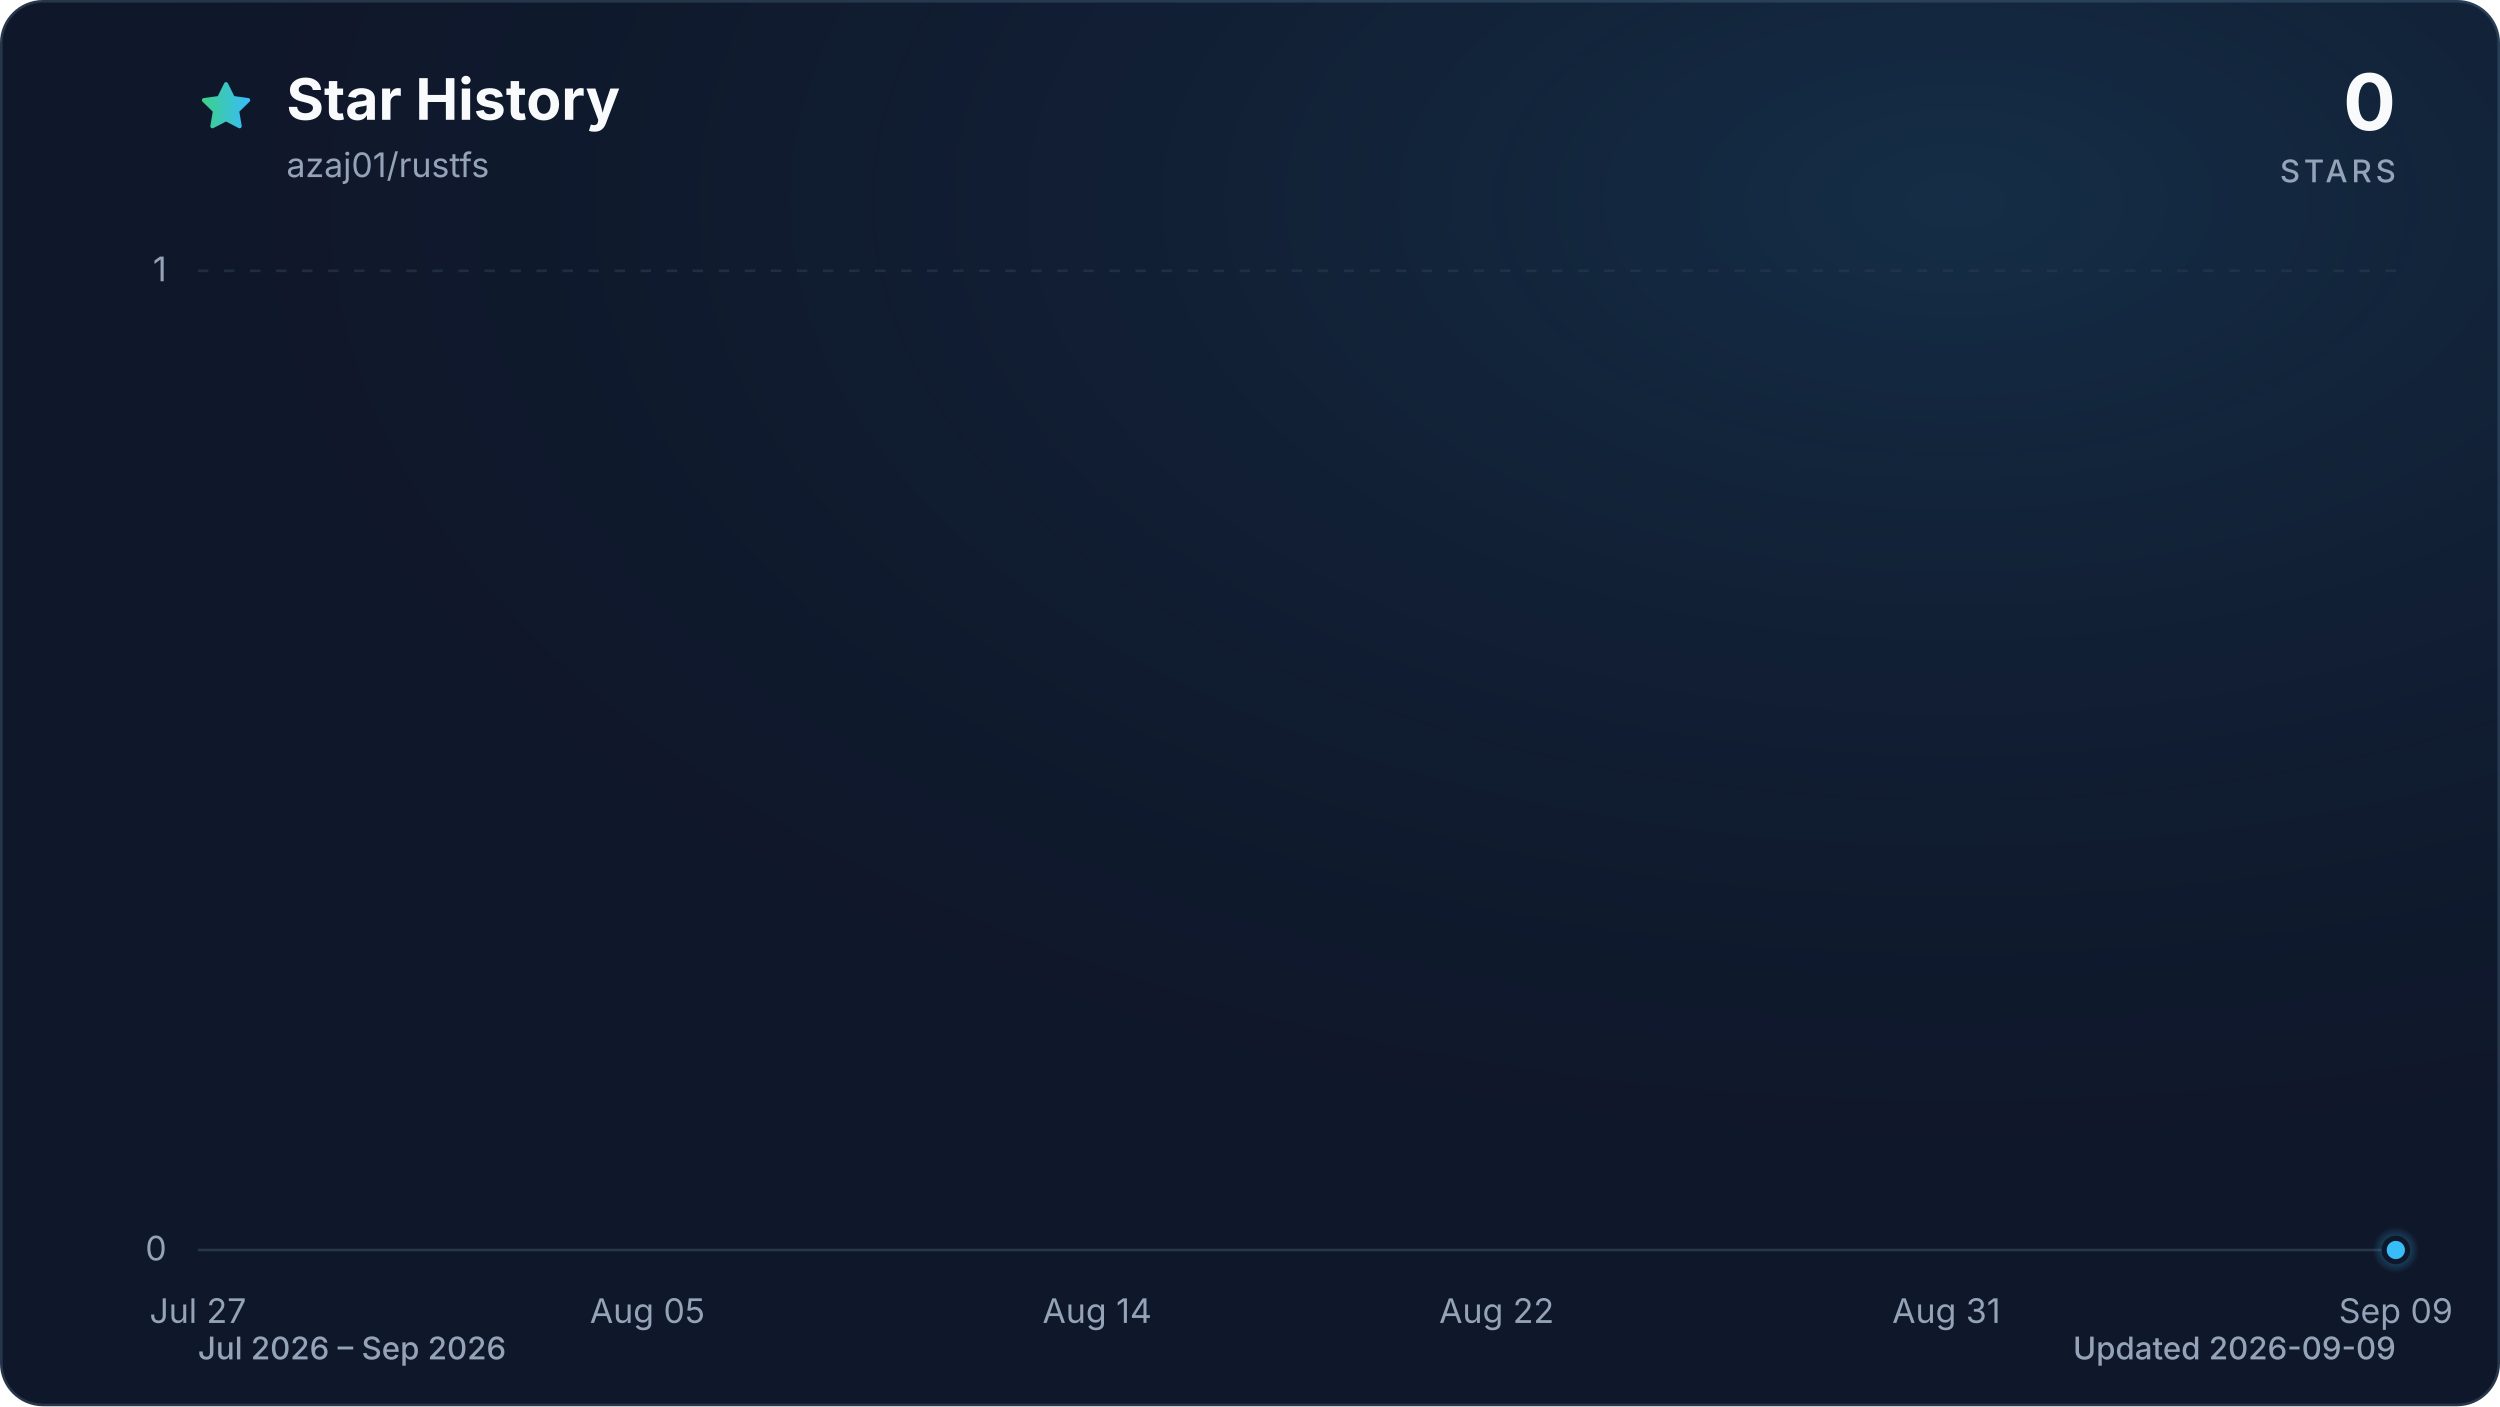
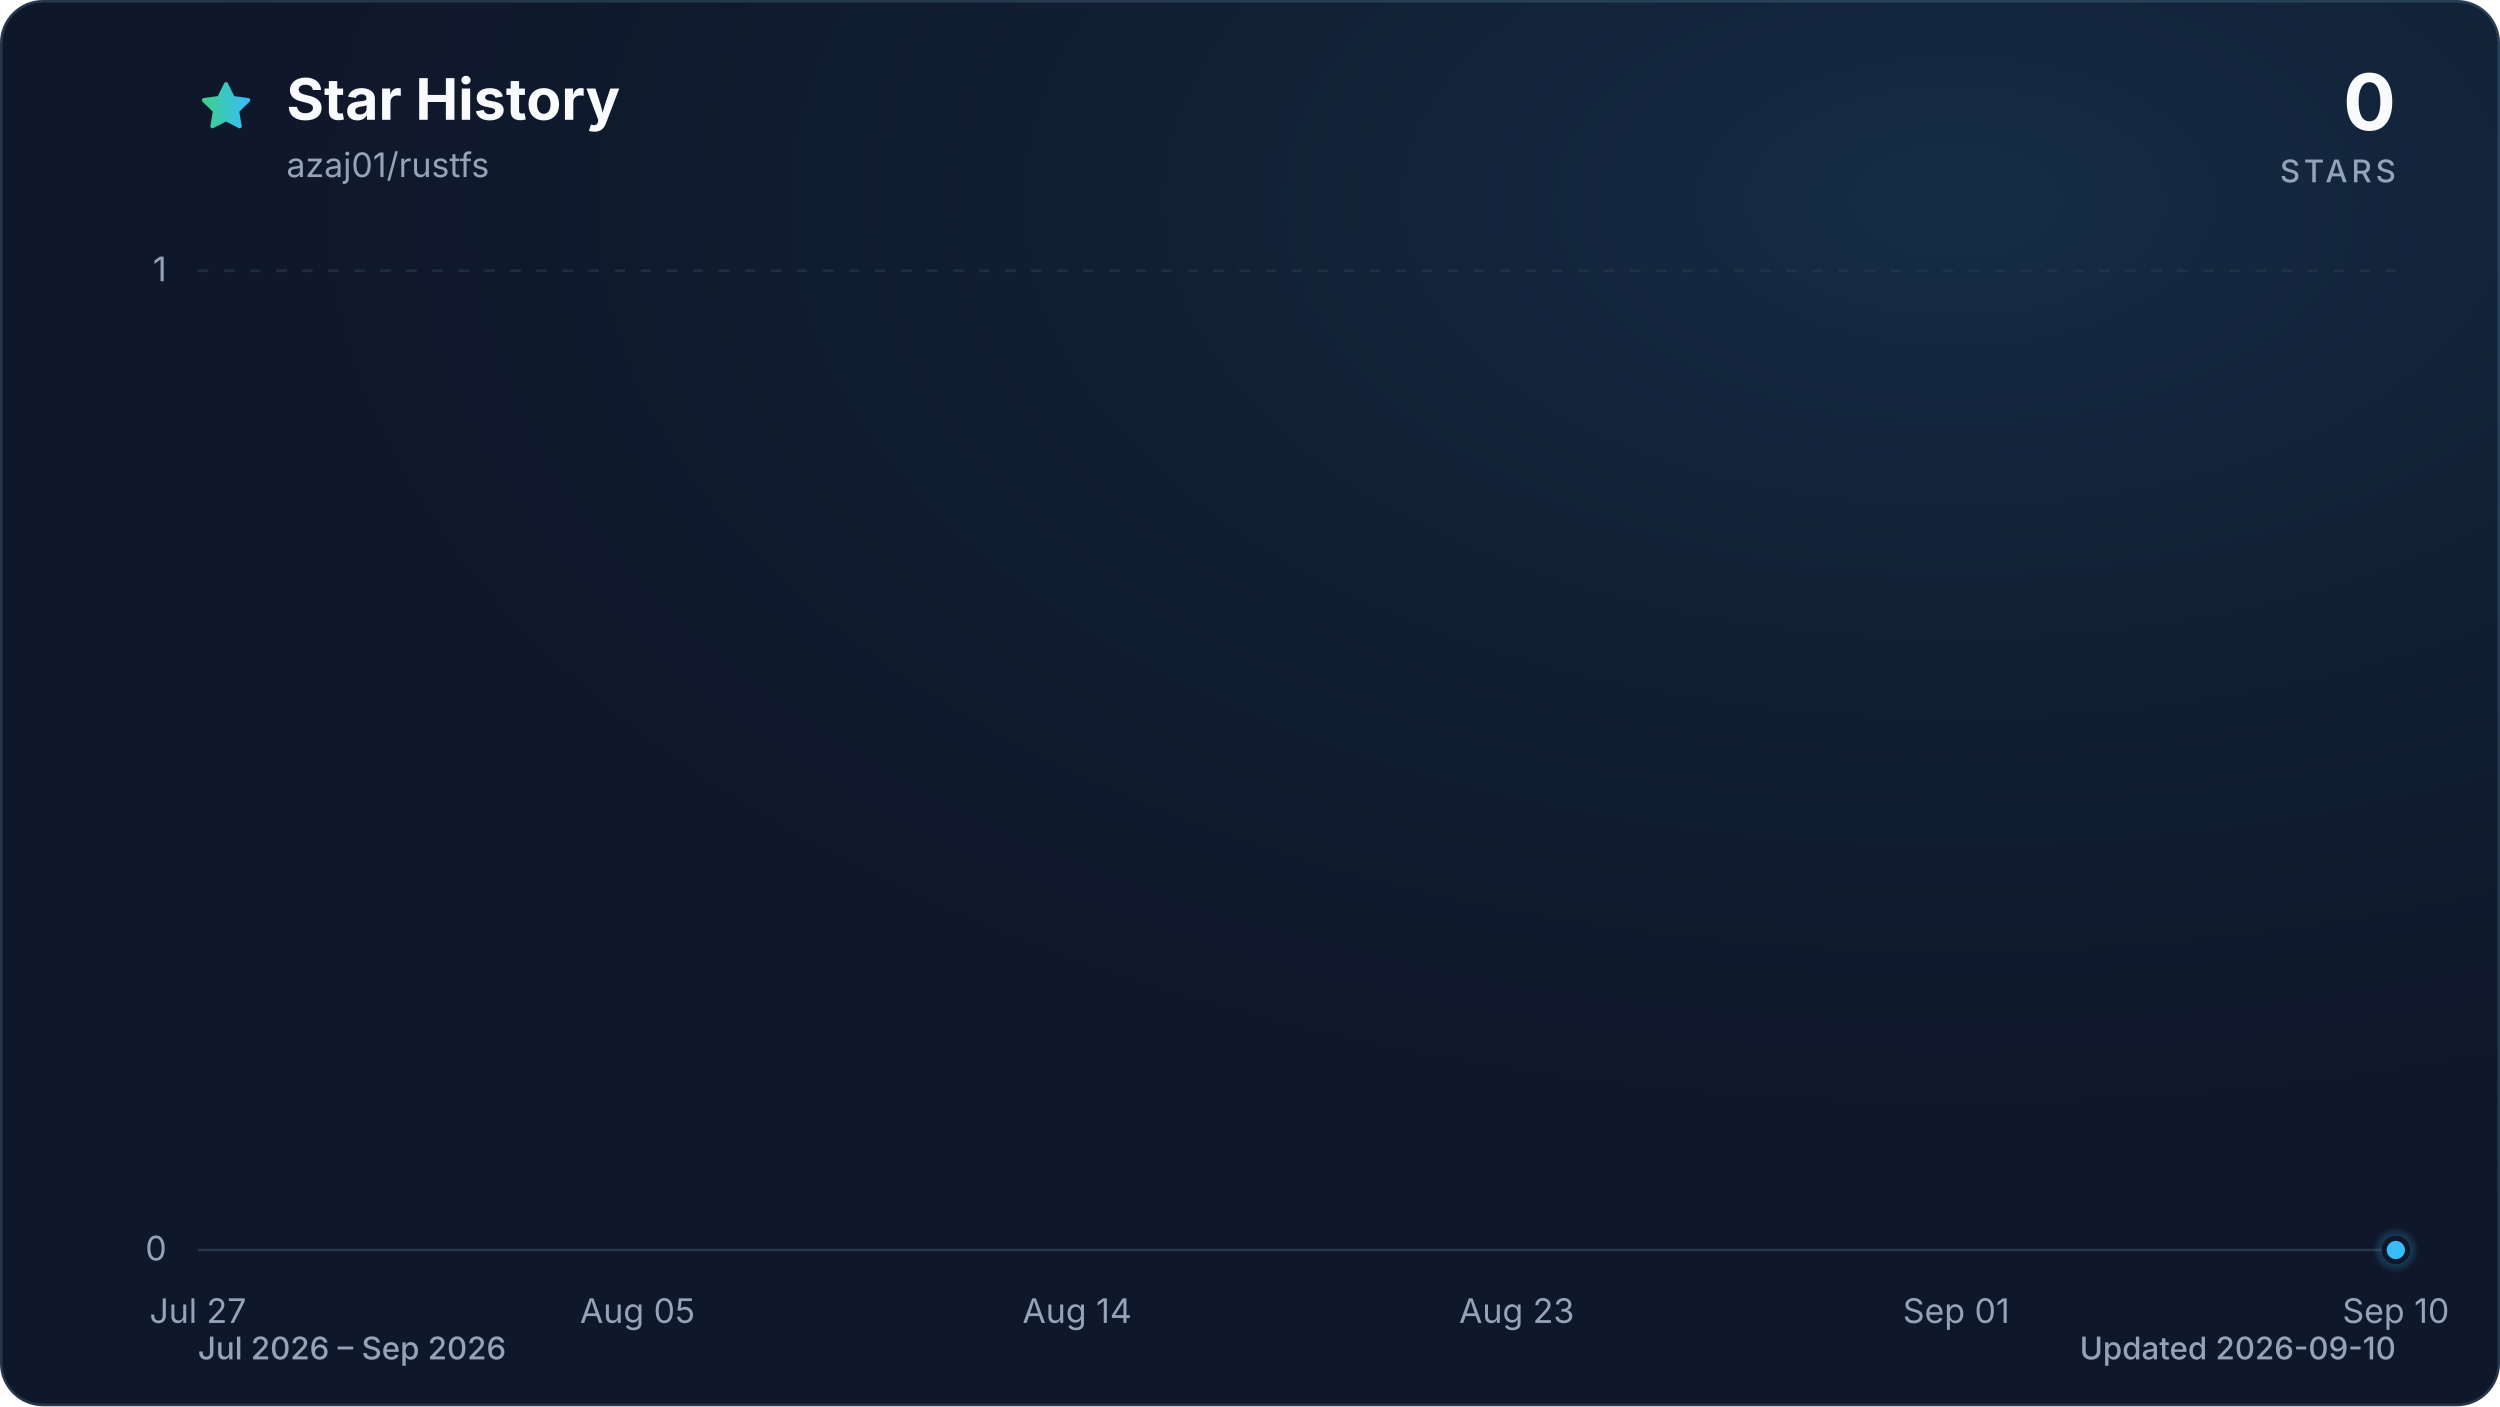
<svg xmlns="http://www.w3.org/2000/svg" viewBox="0 0 960 540" role="img" aria-labelledby="title description" data-style="gradient" data-variant="glow" data-animated="true">
  <defs>
    <linearGradient id="trend" x1="0" y1="0" x2="1" y2="0">
      <stop offset="0%" stop-color="#3ecf8e" />
      <stop offset="100%" stop-color="#38bdf8" />
    </linearGradient>
    <linearGradient id="area" x1="0" y1="0" x2="0" y2="1">
      <stop offset="0%" stop-color="#3ecf8e" stop-opacity="0.30" />
      <stop offset="55%" stop-color="#38bdf8" stop-opacity="0.10" />
      <stop offset="100%" stop-color="#38bdf8" stop-opacity="0.01" />
    </linearGradient>
    <radialGradient id="marker-halo" cx="50%" cy="50%" r="50%">
      <stop offset="0%" stop-color="#38bdf8" stop-opacity="0.55" />
      <stop offset="100%" stop-color="#38bdf8" stop-opacity="0" />
    </radialGradient>
    <radialGradient id="surface-glow" cx="78%" cy="14%" r="80%">
      <stop offset="0%" stop-color="#38bdf8" stop-opacity="0.14" />
      <stop offset="100%" stop-color="#0f172a" stop-opacity="0" />
    </radialGradient>
    <filter id="trend-glow" x="-20%" y="-20%" width="140%" height="140%">
      <feGaussianBlur stdDeviation="7" />
    </filter>
  </defs>
  <style>
.trend-enter{transform-box:fill-box;transform-origin:center;animation:trend-enter 520ms cubic-bezier(0.16,1,0.3,1)}
.marker-enter{transform-box:fill-box;transform-origin:center;animation:marker-enter 320ms cubic-bezier(0.16,1,0.3,1) 200ms both}
.marker-pulse{transform-box:fill-box;transform-origin:center;animation:marker-pulse 2.6s ease-out infinite}
@keyframes trend-enter{from{opacity:.35;transform:translateY(10px)}to{opacity:1;transform:translateY(0)}}
@keyframes marker-enter{from{opacity:0;transform:scale(.4)}to{opacity:1;transform:scale(1)}}
@keyframes marker-pulse{0%{opacity:.5;transform:scale(.7)}70%,100%{opacity:0;transform:scale(2.1)}}
@media (prefers-reduced-motion:reduce){.trend-enter,.marker-enter,.marker-pulse{animation:none!important}}
@media (prefers-reduced-motion:reduce){.marker-pulse{opacity:0}}
</style>
  <rect x="0.5" y="0.5" width="959" height="539" fill="#0f172a" stroke="#27364a" stroke-width="1" rx="16" />
  <rect width="960" height="540" fill="url(#surface-glow)" rx="16" />
  <path d="M12 2.6l2.9 5.9 6.5.9-4.7 4.6 1.1 6.5-5.8-3-5.8 3 1.1-6.5-4.7-4.6 6.5-.9L12 2.6Z" transform="translate(76 30) scale(.9)" fill="url(#trend)" stroke="url(#trend)" stroke-width="1.8" stroke-linejoin="round" aria-hidden="true" />
  <text x="110" y="46" fill="#f8fafc" font-family="ui-sans-serif, system-ui, -apple-system, BlinkMacSystemFont, 'Segoe UI', sans-serif" font-size="22" font-weight="700">Star History</text>
  <text x="110" y="68" fill="#94a3b8" font-family="ui-sans-serif, system-ui, -apple-system, BlinkMacSystemFont, 'Segoe UI', sans-serif" font-size="13">azaj01/rustfs</text>
  <text x="920" y="50" fill="#f8fafc" font-family="ui-sans-serif, system-ui, -apple-system, BlinkMacSystemFont, 'Segoe UI', sans-serif" font-size="30" font-weight="700" text-anchor="end">0</text>
  <text x="920" y="70" fill="#94a3b8" font-family="ui-sans-serif, system-ui, -apple-system, BlinkMacSystemFont, 'Segoe UI', sans-serif" font-size="12" font-weight="500" letter-spacing="1.5" text-anchor="end">STARS</text>
  <line x1="76" y1="480.0" x2="920" y2="480.0" stroke="#27364a" stroke-width="1" stroke-dasharray="0" opacity="1" />
  <text x="64" y="484.0" fill="#94a3b8" font-family="ui-sans-serif, system-ui, -apple-system, BlinkMacSystemFont, 'Segoe UI', sans-serif" font-size="13" text-anchor="end">0</text>
  <line x1="76" y1="104.0" x2="920" y2="104.0" stroke="#27364a" stroke-width="1" stroke-dasharray="4 6" opacity="0.7" />
  <text x="64" y="108.0" fill="#94a3b8" font-family="ui-sans-serif, system-ui, -apple-system, BlinkMacSystemFont, 'Segoe UI', sans-serif" font-size="13" text-anchor="end">1</text>
  <text x="76.0" y="508" fill="#94a3b8" font-family="ui-sans-serif, system-ui, -apple-system, BlinkMacSystemFont, 'Segoe UI', sans-serif" font-size="13" text-anchor="middle">Jul 27</text>
-   <text x="248.6" y="508" fill="#94a3b8" font-family="ui-sans-serif, system-ui, -apple-system, BlinkMacSystemFont, 'Segoe UI', sans-serif" font-size="13" text-anchor="middle">Aug 05</text>
-   <text x="421.3" y="508" fill="#94a3b8" font-family="ui-sans-serif, system-ui, -apple-system, BlinkMacSystemFont, 'Segoe UI', sans-serif" font-size="13" text-anchor="middle">Aug 14</text>
-   <text x="574.7" y="508" fill="#94a3b8" font-family="ui-sans-serif, system-ui, -apple-system, BlinkMacSystemFont, 'Segoe UI', sans-serif" font-size="13" text-anchor="middle">Aug 22</text>
-   <text x="747.4" y="508" fill="#94a3b8" font-family="ui-sans-serif, system-ui, -apple-system, BlinkMacSystemFont, 'Segoe UI', sans-serif" font-size="13" text-anchor="middle">Aug 31</text>
-   <text x="920.0" y="508" fill="#94a3b8" font-family="ui-sans-serif, system-ui, -apple-system, BlinkMacSystemFont, 'Segoe UI', sans-serif" font-size="13" text-anchor="middle">Sep 09</text>
+   <text x="244.8" y="508" fill="#94a3b8" font-family="ui-sans-serif, system-ui, -apple-system, BlinkMacSystemFont, 'Segoe UI', sans-serif" font-size="13" text-anchor="middle">Aug 05</text>
+   <text x="413.6" y="508" fill="#94a3b8" font-family="ui-sans-serif, system-ui, -apple-system, BlinkMacSystemFont, 'Segoe UI', sans-serif" font-size="13" text-anchor="middle">Aug 14</text>
+   <text x="582.4" y="508" fill="#94a3b8" font-family="ui-sans-serif, system-ui, -apple-system, BlinkMacSystemFont, 'Segoe UI', sans-serif" font-size="13" text-anchor="middle">Aug 23</text>
+   <text x="751.2" y="508" fill="#94a3b8" font-family="ui-sans-serif, system-ui, -apple-system, BlinkMacSystemFont, 'Segoe UI', sans-serif" font-size="13" text-anchor="middle">Sep 01</text>
+   <text x="920.0" y="508" fill="#94a3b8" font-family="ui-sans-serif, system-ui, -apple-system, BlinkMacSystemFont, 'Segoe UI', sans-serif" font-size="13" text-anchor="middle">Sep 10</text>
  <g class="trend-enter">
-     <path d="M 76.0 480.0 C 82.4 480.0, 88.8 480.0, 95.2 480.0 C 101.6 480.0, 108.0 480.0, 114.4 480.0 C 120.8 480.0, 127.2 480.0, 133.5 480.0 C 139.9 480.0, 146.3 480.0, 152.7 480.0 C 159.1 480.0, 165.5 480.0, 171.9 480.0 C 178.3 480.0, 184.7 480.0, 191.1 480.0 C 197.5 480.0, 203.9 480.0, 210.3 480.0 C 216.7 480.0, 223.1 480.0, 229.5 480.0 C 235.8 480.0, 242.2 480.0, 248.6 480.0 C 255.0 480.0, 261.4 480.0, 267.8 480.0 C 274.2 480.0, 280.6 480.0, 287.0 480.0 C 293.4 480.0, 299.8 480.0, 306.2 480.0 C 312.6 480.0, 319.0 480.0, 325.4 480.0 C 331.8 480.0, 338.2 480.0, 344.5 480.0 C 350.9 480.0, 357.3 480.0, 363.7 480.0 C 370.1 480.0, 376.5 480.0, 382.9 480.0 C 389.3 480.0, 395.7 480.0, 402.1 480.0 C 408.5 480.0, 414.9 480.0, 421.3 480.0 C 427.7 480.0, 434.1 480.0, 440.5 480.0 C 446.8 480.0, 453.2 480.0, 459.6 480.0 C 466.0 480.0, 472.4 480.0, 478.8 480.0 C 485.2 480.0, 491.6 480.0, 498.0 480.0 C 504.4 480.0, 510.8 480.0, 517.2 480.0 C 523.6 480.0, 530.0 480.0, 536.4 480.0 C 542.8 480.0, 549.2 480.0, 555.5 480.0 C 561.9 480.0, 568.3 480.0, 574.7 480.0 C 581.1 480.0, 587.5 480.0, 593.9 480.0 C 600.3 480.0, 606.7 480.0, 613.1 480.0 C 619.5 480.0, 625.9 480.0, 632.3 480.0 C 638.7 480.0, 645.1 480.0, 651.5 480.0 C 657.8 480.0, 664.2 480.0, 670.6 480.0 C 677.0 480.0, 683.4 480.0, 689.8 480.0 C 696.2 480.0, 702.6 480.0, 709.0 480.0 C 715.4 480.0, 721.8 480.0, 728.2 480.0 C 734.6 480.0, 741.0 480.0, 747.4 480.0 C 753.8 480.0, 760.2 480.0, 766.5 480.0 C 772.9 480.0, 779.3 480.0, 785.7 480.0 C 792.1 480.0, 798.5 480.0, 804.9 480.0 C 811.3 480.0, 817.7 480.0, 824.1 480.0 C 830.5 480.0, 836.9 480.0, 843.3 480.0 C 849.7 480.0, 856.1 480.0, 862.5 480.0 C 868.8 480.0, 875.2 480.0, 881.6 480.0 C 888.0 480.0, 894.4 480.0, 900.8 480.0 C 907.2 480.0, 913.6 480.0, 920.0 480.0 L 920.0 480.0 L 76.0 480.0 Z" fill="url(#area)" />
-     <path d="M 76.0 480.0 C 82.4 480.0, 88.8 480.0, 95.2 480.0 C 101.6 480.0, 108.0 480.0, 114.4 480.0 C 120.8 480.0, 127.2 480.0, 133.5 480.0 C 139.9 480.0, 146.3 480.0, 152.7 480.0 C 159.1 480.0, 165.5 480.0, 171.9 480.0 C 178.3 480.0, 184.7 480.0, 191.1 480.0 C 197.5 480.0, 203.9 480.0, 210.3 480.0 C 216.7 480.0, 223.1 480.0, 229.5 480.0 C 235.8 480.0, 242.2 480.0, 248.6 480.0 C 255.0 480.0, 261.4 480.0, 267.8 480.0 C 274.2 480.0, 280.6 480.0, 287.0 480.0 C 293.4 480.0, 299.8 480.0, 306.2 480.0 C 312.6 480.0, 319.0 480.0, 325.4 480.0 C 331.8 480.0, 338.2 480.0, 344.5 480.0 C 350.9 480.0, 357.3 480.0, 363.7 480.0 C 370.1 480.0, 376.5 480.0, 382.9 480.0 C 389.3 480.0, 395.7 480.0, 402.1 480.0 C 408.5 480.0, 414.9 480.0, 421.3 480.0 C 427.7 480.0, 434.1 480.0, 440.5 480.0 C 446.8 480.0, 453.2 480.0, 459.6 480.0 C 466.0 480.0, 472.4 480.0, 478.8 480.0 C 485.2 480.0, 491.6 480.0, 498.0 480.0 C 504.4 480.0, 510.8 480.0, 517.2 480.0 C 523.6 480.0, 530.0 480.0, 536.4 480.0 C 542.8 480.0, 549.2 480.0, 555.5 480.0 C 561.9 480.0, 568.3 480.0, 574.7 480.0 C 581.1 480.0, 587.5 480.0, 593.9 480.0 C 600.3 480.0, 606.7 480.0, 613.1 480.0 C 619.5 480.0, 625.9 480.0, 632.3 480.0 C 638.7 480.0, 645.1 480.0, 651.5 480.0 C 657.8 480.0, 664.2 480.0, 670.6 480.0 C 677.0 480.0, 683.4 480.0, 689.8 480.0 C 696.2 480.0, 702.6 480.0, 709.0 480.0 C 715.4 480.0, 721.8 480.0, 728.2 480.0 C 734.6 480.0, 741.0 480.0, 747.4 480.0 C 753.8 480.0, 760.2 480.0, 766.5 480.0 C 772.9 480.0, 779.3 480.0, 785.7 480.0 C 792.1 480.0, 798.5 480.0, 804.9 480.0 C 811.3 480.0, 817.7 480.0, 824.1 480.0 C 830.5 480.0, 836.9 480.0, 843.3 480.0 C 849.7 480.0, 856.1 480.0, 862.5 480.0 C 868.8 480.0, 875.2 480.0, 881.6 480.0 C 888.0 480.0, 894.4 480.0, 900.8 480.0 C 907.2 480.0, 913.6 480.0, 920.0 480.0" fill="none" stroke="url(#trend)" stroke-width="12" stroke-linecap="round" stroke-linejoin="round" opacity="0.16" filter="url(#trend-glow)" />
-     <path d="M 76.0 480.0 C 82.4 480.0, 88.8 480.0, 95.2 480.0 C 101.6 480.0, 108.0 480.0, 114.4 480.0 C 120.8 480.0, 127.2 480.0, 133.5 480.0 C 139.9 480.0, 146.3 480.0, 152.7 480.0 C 159.1 480.0, 165.5 480.0, 171.9 480.0 C 178.3 480.0, 184.7 480.0, 191.1 480.0 C 197.5 480.0, 203.9 480.0, 210.3 480.0 C 216.7 480.0, 223.1 480.0, 229.5 480.0 C 235.8 480.0, 242.2 480.0, 248.6 480.0 C 255.0 480.0, 261.4 480.0, 267.8 480.0 C 274.2 480.0, 280.6 480.0, 287.0 480.0 C 293.4 480.0, 299.8 480.0, 306.2 480.0 C 312.6 480.0, 319.0 480.0, 325.4 480.0 C 331.8 480.0, 338.2 480.0, 344.5 480.0 C 350.9 480.0, 357.3 480.0, 363.7 480.0 C 370.1 480.0, 376.5 480.0, 382.9 480.0 C 389.3 480.0, 395.7 480.0, 402.1 480.0 C 408.5 480.0, 414.9 480.0, 421.3 480.0 C 427.7 480.0, 434.1 480.0, 440.5 480.0 C 446.8 480.0, 453.2 480.0, 459.6 480.0 C 466.0 480.0, 472.4 480.0, 478.8 480.0 C 485.2 480.0, 491.6 480.0, 498.0 480.0 C 504.4 480.0, 510.8 480.0, 517.2 480.0 C 523.6 480.0, 530.0 480.0, 536.4 480.0 C 542.8 480.0, 549.2 480.0, 555.5 480.0 C 561.9 480.0, 568.3 480.0, 574.7 480.0 C 581.1 480.0, 587.5 480.0, 593.9 480.0 C 600.3 480.0, 606.7 480.0, 613.1 480.0 C 619.5 480.0, 625.9 480.0, 632.3 480.0 C 638.7 480.0, 645.1 480.0, 651.5 480.0 C 657.8 480.0, 664.2 480.0, 670.6 480.0 C 677.0 480.0, 683.4 480.0, 689.8 480.0 C 696.2 480.0, 702.6 480.0, 709.0 480.0 C 715.4 480.0, 721.8 480.0, 728.2 480.0 C 734.6 480.0, 741.0 480.0, 747.4 480.0 C 753.8 480.0, 760.2 480.0, 766.5 480.0 C 772.9 480.0, 779.3 480.0, 785.7 480.0 C 792.1 480.0, 798.5 480.0, 804.9 480.0 C 811.3 480.0, 817.7 480.0, 824.1 480.0 C 830.5 480.0, 836.9 480.0, 843.3 480.0 C 849.7 480.0, 856.1 480.0, 862.5 480.0 C 868.8 480.0, 875.2 480.0, 881.6 480.0 C 888.0 480.0, 894.4 480.0, 900.8 480.0 C 907.2 480.0, 913.6 480.0, 920.0 480.0" fill="none" stroke="url(#trend)" stroke-width="3" stroke-linecap="round" stroke-linejoin="round" />
+     <path d="M 76.0 480.0 C 82.3 480.0, 88.5 480.0, 94.8 480.0 C 101.0 480.0, 107.3 480.0, 113.5 480.0 C 119.8 480.0, 126.0 480.0, 132.3 480.0 C 138.5 480.0, 144.8 480.0, 151.0 480.0 C 157.3 480.0, 163.5 480.0, 169.8 480.0 C 176.0 480.0, 182.3 480.0, 188.5 480.0 C 194.8 480.0, 201.0 480.0, 207.3 480.0 C 213.5 480.0, 219.8 480.0, 226.0 480.0 C 232.3 480.0, 238.5 480.0, 244.8 480.0 C 251.1 480.0, 257.3 480.0, 263.6 480.0 C 269.8 480.0, 276.1 480.0, 282.3 480.0 C 288.6 480.0, 294.8 480.0, 301.1 480.0 C 307.3 480.0, 313.6 480.0, 319.8 480.0 C 326.1 480.0, 332.3 480.0, 338.6 480.0 C 344.8 480.0, 351.1 480.0, 357.3 480.0 C 363.6 480.0, 369.8 480.0, 376.1 480.0 C 382.3 480.0, 388.6 480.0, 394.8 480.0 C 401.1 480.0, 407.3 480.0, 413.6 480.0 C 419.9 480.0, 426.1 480.0, 432.4 480.0 C 438.6 480.0, 444.9 480.0, 451.1 480.0 C 457.4 480.0, 463.6 480.0, 469.9 480.0 C 476.1 480.0, 482.4 480.0, 488.6 480.0 C 494.9 480.0, 501.1 480.0, 507.4 480.0 C 513.6 480.0, 519.9 480.0, 526.1 480.0 C 532.4 480.0, 538.6 480.0, 544.9 480.0 C 551.1 480.0, 557.4 480.0, 563.6 480.0 C 569.9 480.0, 576.1 480.0, 582.4 480.0 C 588.7 480.0, 594.9 480.0, 601.2 480.0 C 607.4 480.0, 613.7 480.0, 619.9 480.0 C 626.2 480.0, 632.4 480.0, 638.7 480.0 C 644.9 480.0, 651.2 480.0, 657.4 480.0 C 663.7 480.0, 669.9 480.0, 676.2 480.0 C 682.4 480.0, 688.7 480.0, 694.9 480.0 C 701.2 480.0, 707.4 480.0, 713.7 480.0 C 719.9 480.0, 726.2 480.0, 732.4 480.0 C 738.7 480.0, 744.9 480.0, 751.2 480.0 C 757.5 480.0, 763.7 480.0, 770.0 480.0 C 776.2 480.0, 782.5 480.0, 788.7 480.0 C 795.0 480.0, 801.2 480.0, 807.5 480.0 C 813.7 480.0, 820.0 480.0, 826.2 480.0 C 832.5 480.0, 838.7 480.0, 845.0 480.0 C 851.2 480.0, 857.5 480.0, 863.7 480.0 C 870.0 480.0, 876.2 480.0, 882.5 480.0 C 888.7 480.0, 895.0 480.0, 901.2 480.0 C 907.5 480.0, 913.7 480.0, 920.0 480.0 L 920.0 480.0 L 76.0 480.0 Z" fill="url(#area)" />
+     <path d="M 76.0 480.0 C 82.3 480.0, 88.5 480.0, 94.8 480.0 C 101.0 480.0, 107.3 480.0, 113.5 480.0 C 119.8 480.0, 126.0 480.0, 132.3 480.0 C 138.5 480.0, 144.8 480.0, 151.0 480.0 C 157.3 480.0, 163.5 480.0, 169.8 480.0 C 176.0 480.0, 182.3 480.0, 188.5 480.0 C 194.8 480.0, 201.0 480.0, 207.3 480.0 C 213.5 480.0, 219.8 480.0, 226.0 480.0 C 232.3 480.0, 238.5 480.0, 244.8 480.0 C 251.1 480.0, 257.3 480.0, 263.6 480.0 C 269.8 480.0, 276.1 480.0, 282.3 480.0 C 288.6 480.0, 294.8 480.0, 301.1 480.0 C 307.3 480.0, 313.6 480.0, 319.8 480.0 C 326.1 480.0, 332.3 480.0, 338.6 480.0 C 344.8 480.0, 351.1 480.0, 357.3 480.0 C 363.6 480.0, 369.8 480.0, 376.1 480.0 C 382.3 480.0, 388.6 480.0, 394.8 480.0 C 401.1 480.0, 407.3 480.0, 413.6 480.0 C 419.9 480.0, 426.1 480.0, 432.4 480.0 C 438.6 480.0, 444.9 480.0, 451.1 480.0 C 457.4 480.0, 463.6 480.0, 469.9 480.0 C 476.1 480.0, 482.4 480.0, 488.6 480.0 C 494.9 480.0, 501.1 480.0, 507.4 480.0 C 513.6 480.0, 519.9 480.0, 526.1 480.0 C 532.4 480.0, 538.6 480.0, 544.9 480.0 C 551.1 480.0, 557.4 480.0, 563.6 480.0 C 569.9 480.0, 576.1 480.0, 582.4 480.0 C 588.7 480.0, 594.9 480.0, 601.2 480.0 C 607.4 480.0, 613.7 480.0, 619.9 480.0 C 626.2 480.0, 632.4 480.0, 638.7 480.0 C 644.9 480.0, 651.2 480.0, 657.4 480.0 C 663.7 480.0, 669.9 480.0, 676.2 480.0 C 682.4 480.0, 688.7 480.0, 694.9 480.0 C 701.2 480.0, 707.4 480.0, 713.7 480.0 C 719.9 480.0, 726.2 480.0, 732.4 480.0 C 738.7 480.0, 744.9 480.0, 751.2 480.0 C 757.5 480.0, 763.7 480.0, 770.0 480.0 C 776.2 480.0, 782.5 480.0, 788.7 480.0 C 795.0 480.0, 801.2 480.0, 807.5 480.0 C 813.7 480.0, 820.0 480.0, 826.2 480.0 C 832.5 480.0, 838.7 480.0, 845.0 480.0 C 851.2 480.0, 857.5 480.0, 863.7 480.0 C 870.0 480.0, 876.2 480.0, 882.5 480.0 C 888.7 480.0, 895.0 480.0, 901.2 480.0 C 907.5 480.0, 913.7 480.0, 920.0 480.0" fill="none" stroke="url(#trend)" stroke-width="12" stroke-linecap="round" stroke-linejoin="round" opacity="0.16" filter="url(#trend-glow)" />
+     <path d="M 76.0 480.0 C 82.3 480.0, 88.5 480.0, 94.8 480.0 C 101.0 480.0, 107.3 480.0, 113.5 480.0 C 119.8 480.0, 126.0 480.0, 132.3 480.0 C 138.5 480.0, 144.8 480.0, 151.0 480.0 C 157.3 480.0, 163.5 480.0, 169.8 480.0 C 176.0 480.0, 182.3 480.0, 188.5 480.0 C 194.8 480.0, 201.0 480.0, 207.3 480.0 C 213.5 480.0, 219.8 480.0, 226.0 480.0 C 232.3 480.0, 238.5 480.0, 244.8 480.0 C 251.1 480.0, 257.3 480.0, 263.6 480.0 C 269.8 480.0, 276.1 480.0, 282.3 480.0 C 288.6 480.0, 294.8 480.0, 301.1 480.0 C 307.3 480.0, 313.6 480.0, 319.8 480.0 C 326.1 480.0, 332.3 480.0, 338.6 480.0 C 344.8 480.0, 351.1 480.0, 357.3 480.0 C 363.6 480.0, 369.8 480.0, 376.1 480.0 C 382.3 480.0, 388.6 480.0, 394.8 480.0 C 401.1 480.0, 407.3 480.0, 413.6 480.0 C 419.9 480.0, 426.1 480.0, 432.4 480.0 C 438.6 480.0, 444.9 480.0, 451.1 480.0 C 457.4 480.0, 463.6 480.0, 469.9 480.0 C 476.1 480.0, 482.4 480.0, 488.6 480.0 C 494.9 480.0, 501.1 480.0, 507.4 480.0 C 513.6 480.0, 519.9 480.0, 526.1 480.0 C 532.4 480.0, 538.6 480.0, 544.9 480.0 C 551.1 480.0, 557.4 480.0, 563.6 480.0 C 569.9 480.0, 576.1 480.0, 582.4 480.0 C 588.7 480.0, 594.9 480.0, 601.2 480.0 C 607.4 480.0, 613.7 480.0, 619.9 480.0 C 626.2 480.0, 632.4 480.0, 638.7 480.0 C 644.9 480.0, 651.2 480.0, 657.4 480.0 C 663.7 480.0, 669.9 480.0, 676.2 480.0 C 682.4 480.0, 688.7 480.0, 694.9 480.0 C 701.2 480.0, 707.4 480.0, 713.7 480.0 C 719.9 480.0, 726.2 480.0, 732.4 480.0 C 738.7 480.0, 744.9 480.0, 751.2 480.0 C 757.5 480.0, 763.7 480.0, 770.0 480.0 C 776.2 480.0, 782.5 480.0, 788.7 480.0 C 795.0 480.0, 801.2 480.0, 807.5 480.0 C 813.7 480.0, 820.0 480.0, 826.2 480.0 C 832.5 480.0, 838.7 480.0, 845.0 480.0 C 851.2 480.0, 857.5 480.0, 863.7 480.0 C 870.0 480.0, 876.2 480.0, 882.5 480.0 C 888.7 480.0, 895.0 480.0, 901.2 480.0 C 907.5 480.0, 913.7 480.0, 920.0 480.0" fill="none" stroke="url(#trend)" stroke-width="3" stroke-linecap="round" stroke-linejoin="round" />
  </g>
  <g class="marker-enter">
    <circle class="marker-pulse" cx="920.0" cy="480.0" r="9" fill="url(#marker-halo)" />
    <circle cx="920.0" cy="480.0" r="4.5" fill="#38bdf8" stroke="#0f172a" stroke-width="2" />
  </g>
  <text x="76" y="522" fill="#94a3b8" font-family="ui-sans-serif, system-ui, -apple-system, BlinkMacSystemFont, 'Segoe UI', sans-serif" font-size="12" font-weight="500">Jul 2026 – Sep 2026</text>
-   <text x="920" y="522" fill="#94a3b8" font-family="ui-sans-serif, system-ui, -apple-system, BlinkMacSystemFont, 'Segoe UI', sans-serif" font-size="12" font-weight="500" text-anchor="end">Updated 2026-09-09</text>
+   <text x="920" y="522" fill="#94a3b8" font-family="ui-sans-serif, system-ui, -apple-system, BlinkMacSystemFont, 'Segoe UI', sans-serif" font-size="12" font-weight="500" text-anchor="end">Updated 2026-09-10</text>
</svg>
